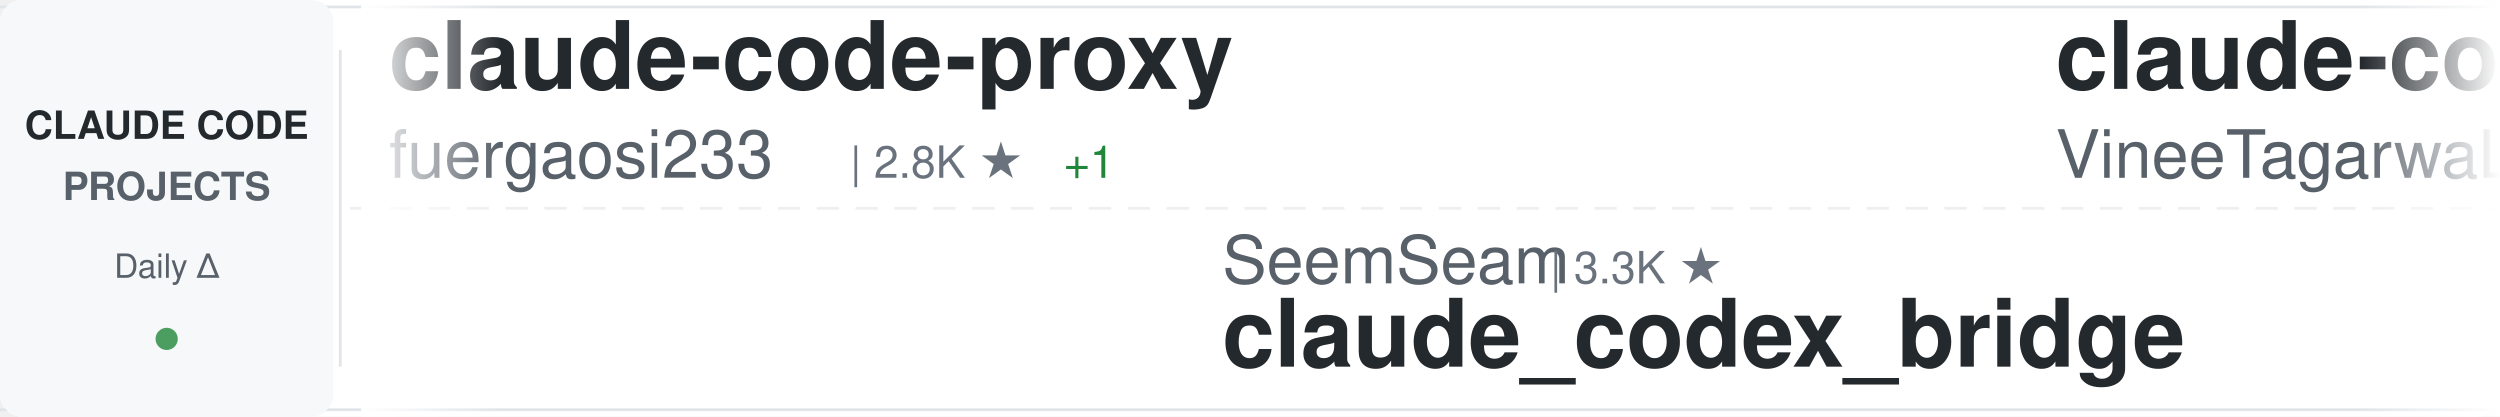
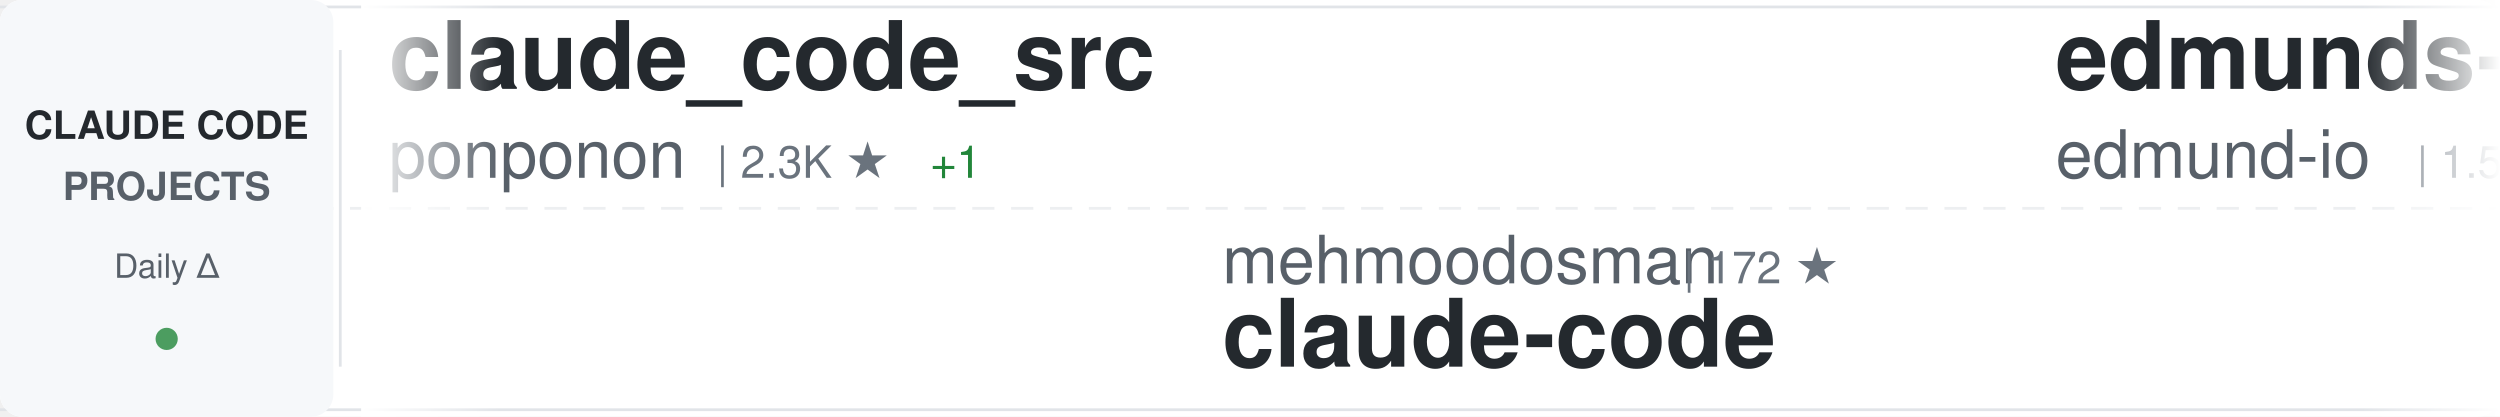
<svg xmlns="http://www.w3.org/2000/svg" width="900" height="150">
  <defs>
    <linearGradient id="awesomeLeftFade" x1="0%" y1="0%" x2="100%" y2="0%">
      <stop offset="0%" style="stop-color:#ffffff;stop-opacity:1" />
      <stop offset="100%" style="stop-color:#ffffff;stop-opacity:0" />
    </linearGradient>
    <linearGradient id="awesomeRightFade" x1="0%" y1="0%" x2="100%" y2="0%">
      <stop offset="0%" style="stop-color:#ffffff;stop-opacity:0" />
      <stop offset="100%" style="stop-color:#ffffff;stop-opacity:1" />
    </linearGradient>
  </defs>
  <rect width="900" height="150" fill="#ffffff" rx="8" />
  <rect x="0" y="2" width="900" height="1" fill="#e1e4e8" />
  <rect x="0" y="147" width="900" height="1" fill="#e1e4e8" />
  <line x1="0" y1="75" x2="900" y2="75" stroke="#e1e4e8" stroke-width="1" stroke-dasharray="8 6" opacity="0.6" />
  <rect x="0" y="0" width="120" height="150" fill="#f6f8fa" rx="8" />
  <text x="60" y="50" font-family="-apple-system, BlinkMacSystemFont, 'Segoe UI', Helvetica, Arial, sans-serif" font-size="14" font-weight="600" fill="#24292e" text-anchor="middle">CLAUDE CODE</text>
  <text x="60" y="72" font-family="-apple-system, BlinkMacSystemFont, 'Segoe UI', Helvetica, Arial, sans-serif" font-size="14" font-weight="600" fill="#586069" text-anchor="middle">PROJECTS</text>
  <text x="60" y="100" font-family="-apple-system, BlinkMacSystemFont, 'Segoe UI', Helvetica, Arial, sans-serif" font-size="12" font-weight="500" fill="#586069" text-anchor="middle">Daily Δ</text>
  <circle cx="60" cy="122" r="4" fill="#22863a" opacity="0.8" />
  <rect x="122" y="18" width="1" height="114" fill="#e1e4e8" />
  <clipPath id="awesomeTickerClip">
    <rect x="130" y="0" width="770" height="150" />
  </clipPath>
  <g clip-path="url(#awesomeTickerClip)">
    <g id="awesomeTickerItems">
      <animateTransform attributeName="transform" attributeType="XML" type="translate" from="0 0" to="-3000 0" dur="54s" repeatCount="indefinite" />
      <g transform="translate(0, 0)">
-         <text x="140" y="32" font-family="-apple-system, BlinkMacSystemFont, 'Segoe UI', Helvetica, Arial, sans-serif" font-size="34" font-weight="600" fill="#24292e">claude-code-proxy</text>
-         <text x="140" y="64" font-family="-apple-system, BlinkMacSystemFont, 'Segoe UI', Helvetica, Arial, sans-serif" font-size="24" font-weight="400" fill="#586069">fuergaosi233</text>
-         <text x="306" y="64" font-family="-apple-system, BlinkMacSystemFont, 'Segoe UI', Helvetica, Arial, sans-serif" font-size="16" font-weight="500" fill="#6a737d">| 2.8K ★</text>
-         <text x="383" y="64" font-family="-apple-system, BlinkMacSystemFont, 'Segoe UI', Helvetica, Arial, sans-serif" font-size="16" font-weight="500" fill="#22863a"> +1</text>
+         <text x="140" y="32" font-family="-apple-system, BlinkMacSystemFont, 'Segoe UI', Helvetica, Arial, sans-serif" font-size="34" font-weight="600" fill="#24292e">claude_code_src</text>
+         <text x="140" y="64" font-family="-apple-system, BlinkMacSystemFont, 'Segoe UI', Helvetica, Arial, sans-serif" font-size="24" font-weight="400" fill="#586069">ponponon</text>
+         <text x="258" y="64" font-family="-apple-system, BlinkMacSystemFont, 'Segoe UI', Helvetica, Arial, sans-serif" font-size="16" font-weight="500" fill="#6a737d">| 2.3K ★</text>
+         <text x="335" y="64" font-family="-apple-system, BlinkMacSystemFont, 'Segoe UI', Helvetica, Arial, sans-serif" font-size="16" font-weight="500" fill="#22863a"> +1</text>
      </g>
      <g transform="translate(300, 0)">
-         <text x="140" y="102" font-family="-apple-system, BlinkMacSystemFont, 'Segoe UI', Helvetica, Arial, sans-serif" font-size="24" font-weight="400" fill="#586069">SeemSeam</text>
-         <text x="258" y="102" font-family="-apple-system, BlinkMacSystemFont, 'Segoe UI', Helvetica, Arial, sans-serif" font-size="16" font-weight="500" fill="#6a737d">| 3.3K ★</text>
-         <text x="140" y="132" font-family="-apple-system, BlinkMacSystemFont, 'Segoe UI', Helvetica, Arial, sans-serif" font-size="34" font-weight="600" fill="#24292e">claude_codex_bridge</text>
+         <text x="140" y="102" font-family="-apple-system, BlinkMacSystemFont, 'Segoe UI', Helvetica, Arial, sans-serif" font-size="24" font-weight="400" fill="#586069">mehmoodosman</text>
+         <text x="306" y="102" font-family="-apple-system, BlinkMacSystemFont, 'Segoe UI', Helvetica, Arial, sans-serif" font-size="16" font-weight="500" fill="#6a737d">| 172 ★</text>
+         <text x="140" y="132" font-family="-apple-system, BlinkMacSystemFont, 'Segoe UI', Helvetica, Arial, sans-serif" font-size="34" font-weight="600" fill="#24292e">claude-code</text>
      </g>
      <g transform="translate(600, 0)">
-         <text x="140" y="32" font-family="-apple-system, BlinkMacSystemFont, 'Segoe UI', Helvetica, Arial, sans-serif" font-size="34" font-weight="600" fill="#24292e">claude-code</text>
-         <text x="140" y="64" font-family="-apple-system, BlinkMacSystemFont, 'Segoe UI', Helvetica, Arial, sans-serif" font-size="24" font-weight="400" fill="#586069">VineeTagarwaL-code</text>
-         <text x="378" y="64" font-family="-apple-system, BlinkMacSystemFont, 'Segoe UI', Helvetica, Arial, sans-serif" font-size="16" font-weight="500" fill="#6a737d">| 274 ★</text>
+         <text x="140" y="32" font-family="-apple-system, BlinkMacSystemFont, 'Segoe UI', Helvetica, Arial, sans-serif" font-size="34" font-weight="600" fill="#24292e">edmunds-claude-code</text>
+         <text x="140" y="64" font-family="-apple-system, BlinkMacSystemFont, 'Segoe UI', Helvetica, Arial, sans-serif" font-size="24" font-weight="400" fill="#586069">edmund-io</text>
+         <text x="270" y="64" font-family="-apple-system, BlinkMacSystemFont, 'Segoe UI', Helvetica, Arial, sans-serif" font-size="16" font-weight="500" fill="#6a737d">| 1.5K ★</text>
      </g>
      <g transform="translate(900, 0)">
-         <text x="140" y="102" font-family="-apple-system, BlinkMacSystemFont, 'Segoe UI', Helvetica, Arial, sans-serif" font-size="24" font-weight="400" fill="#586069">hangsman</text>
-         <text x="258" y="102" font-family="-apple-system, BlinkMacSystemFont, 'Segoe UI', Helvetica, Arial, sans-serif" font-size="16" font-weight="500" fill="#6a737d">| 787 ★</text>
-         <text x="140" y="132" font-family="-apple-system, BlinkMacSystemFont, 'Segoe UI', Helvetica, Arial, sans-serif" font-size="34" font-weight="600" fill="#24292e">claude-code-source</text>
+         <text x="140" y="102" font-family="-apple-system, BlinkMacSystemFont, 'Segoe UI', Helvetica, Arial, sans-serif" font-size="24" font-weight="400" fill="#586069">Windy3f3f3f3f</text>
+         <text x="318" y="102" font-family="-apple-system, BlinkMacSystemFont, 'Segoe UI', Helvetica, Arial, sans-serif" font-size="16" font-weight="500" fill="#6a737d">| 2.5K ★</text>
+         <text x="395" y="102" font-family="-apple-system, BlinkMacSystemFont, 'Segoe UI', Helvetica, Arial, sans-serif" font-size="16" font-weight="500" fill="#22863a"> +4</text>
+         <text x="140" y="132" font-family="-apple-system, BlinkMacSystemFont, 'Segoe UI', Helvetica, Arial, sans-serif" font-size="34" font-weight="600" fill="#24292e">claude-code-from-scratch</text>
      </g>
      <g transform="translate(1200, 0)">
-         <text x="140" y="32" font-family="-apple-system, BlinkMacSystemFont, 'Segoe UI', Helvetica, Arial, sans-serif" font-size="34" font-weight="600" fill="#24292e">claude-code</text>
-         <text x="140" y="64" font-family="-apple-system, BlinkMacSystemFont, 'Segoe UI', Helvetica, Arial, sans-serif" font-size="24" font-weight="400" fill="#586069">yasasbanukaofficial</text>
-         <text x="390" y="64" font-family="-apple-system, BlinkMacSystemFont, 'Segoe UI', Helvetica, Arial, sans-serif" font-size="16" font-weight="500" fill="#6a737d">| 3.9K ★</text>
-         <text x="467" y="64" font-family="-apple-system, BlinkMacSystemFont, 'Segoe UI', Helvetica, Arial, sans-serif" font-size="16" font-weight="500" fill="#22863a"> +4</text>
+         <text x="140" y="32" font-family="-apple-system, BlinkMacSystemFont, 'Segoe UI', Helvetica, Arial, sans-serif" font-size="34" font-weight="600" fill="#24292e">claude-code-infrastructu...</text>
+         <text x="140" y="64" font-family="-apple-system, BlinkMacSystemFont, 'Segoe UI', Helvetica, Arial, sans-serif" font-size="24" font-weight="400" fill="#586069">diet103</text>
+         <text x="246" y="64" font-family="-apple-system, BlinkMacSystemFont, 'Segoe UI', Helvetica, Arial, sans-serif" font-size="16" font-weight="500" fill="#6a737d">| 10.0K ★</text>
      </g>
      <g transform="translate(1500, 0)">
-         <text x="140" y="102" font-family="-apple-system, BlinkMacSystemFont, 'Segoe UI', Helvetica, Arial, sans-serif" font-size="24" font-weight="400" fill="#586069">AICoderTudou</text>
-         <text x="306" y="102" font-family="-apple-system, BlinkMacSystemFont, 'Segoe UI', Helvetica, Arial, sans-serif" font-size="16" font-weight="500" fill="#6a737d">| 497 ★</text>
-         <text x="140" y="132" font-family="-apple-system, BlinkMacSystemFont, 'Segoe UI', Helvetica, Arial, sans-serif" font-size="34" font-weight="600" fill="#24292e">claude-code-tudou</text>
+         <text x="140" y="102" font-family="-apple-system, BlinkMacSystemFont, 'Segoe UI', Helvetica, Arial, sans-serif" font-size="24" font-weight="400" fill="#586069">disler</text>
+         <text x="234" y="102" font-family="-apple-system, BlinkMacSystemFont, 'Segoe UI', Helvetica, Arial, sans-serif" font-size="16" font-weight="500" fill="#6a737d">| 3.8K ★</text>
+         <text x="140" y="132" font-family="-apple-system, BlinkMacSystemFont, 'Segoe UI', Helvetica, Arial, sans-serif" font-size="34" font-weight="600" fill="#24292e">claude-code-hooks-master...</text>
      </g>
      <g transform="translate(1800, 0)">
-         <text x="140" y="32" font-family="-apple-system, BlinkMacSystemFont, 'Segoe UI', Helvetica, Arial, sans-serif" font-size="34" font-weight="600" fill="#24292e">collection-claude-code-s...</text>
-         <text x="140" y="64" font-family="-apple-system, BlinkMacSystemFont, 'Segoe UI', Helvetica, Arial, sans-serif" font-size="24" font-weight="400" fill="#586069">chauncygu</text>
-         <text x="270" y="64" font-family="-apple-system, BlinkMacSystemFont, 'Segoe UI', Helvetica, Arial, sans-serif" font-size="16" font-weight="500" fill="#6a737d">| 2.8K ★</text>
-         <text x="347" y="64" font-family="-apple-system, BlinkMacSystemFont, 'Segoe UI', Helvetica, Arial, sans-serif" font-size="16" font-weight="500" fill="#22863a"> +1</text>
+         <text x="140" y="32" font-family="-apple-system, BlinkMacSystemFont, 'Segoe UI', Helvetica, Arial, sans-serif" font-size="34" font-weight="600" fill="#24292e">claude-code-showcase</text>
+         <text x="140" y="64" font-family="-apple-system, BlinkMacSystemFont, 'Segoe UI', Helvetica, Arial, sans-serif" font-size="24" font-weight="400" fill="#586069">ChrisWiles</text>
+         <text x="282" y="64" font-family="-apple-system, BlinkMacSystemFont, 'Segoe UI', Helvetica, Arial, sans-serif" font-size="16" font-weight="500" fill="#6a737d">| 6.0K ★</text>
      </g>
      <g transform="translate(2100, 0)">
-         <text x="140" y="102" font-family="-apple-system, BlinkMacSystemFont, 'Segoe UI', Helvetica, Arial, sans-serif" font-size="24" font-weight="400" fill="#586069">guanshan</text>
-         <text x="258" y="102" font-family="-apple-system, BlinkMacSystemFont, 'Segoe UI', Helvetica, Arial, sans-serif" font-size="16" font-weight="500" fill="#6a737d">| 61 ★</text>
-         <text x="140" y="132" font-family="-apple-system, BlinkMacSystemFont, 'Segoe UI', Helvetica, Arial, sans-serif" font-size="34" font-weight="600" fill="#24292e">ClaudeCode</text>
+         <text x="140" y="102" font-family="-apple-system, BlinkMacSystemFont, 'Segoe UI', Helvetica, Arial, sans-serif" font-size="24" font-weight="400" fill="#586069">lowcortisolprogrammer</text>
+         <text x="414" y="102" font-family="-apple-system, BlinkMacSystemFont, 'Segoe UI', Helvetica, Arial, sans-serif" font-size="16" font-weight="500" fill="#6a737d">| 171 ★</text>
+         <text x="140" y="132" font-family="-apple-system, BlinkMacSystemFont, 'Segoe UI', Helvetica, Arial, sans-serif" font-size="34" font-weight="600" fill="#24292e">claude-code</text>
      </g>
      <g transform="translate(2400, 0)">
-         <text x="140" y="32" font-family="-apple-system, BlinkMacSystemFont, 'Segoe UI', Helvetica, Arial, sans-serif" font-size="34" font-weight="600" fill="#24292e">arcads-claude-code</text>
-         <text x="140" y="64" font-family="-apple-system, BlinkMacSystemFont, 'Segoe UI', Helvetica, Arial, sans-serif" font-size="24" font-weight="400" fill="#586069">krusemediallc</text>
-         <text x="318" y="64" font-family="-apple-system, BlinkMacSystemFont, 'Segoe UI', Helvetica, Arial, sans-serif" font-size="16" font-weight="500" fill="#6a737d">| 1.0K ★</text>
+         <text x="140" y="32" font-family="-apple-system, BlinkMacSystemFont, 'Segoe UI', Helvetica, Arial, sans-serif" font-size="34" font-weight="600" fill="#24292e">claude-code-webui</text>
+         <text x="140" y="64" font-family="-apple-system, BlinkMacSystemFont, 'Segoe UI', Helvetica, Arial, sans-serif" font-size="24" font-weight="400" fill="#586069">sugyan</text>
+         <text x="234" y="64" font-family="-apple-system, BlinkMacSystemFont, 'Segoe UI', Helvetica, Arial, sans-serif" font-size="16" font-weight="500" fill="#6a737d">| 1.1K ★</text>
      </g>
      <g transform="translate(2700, 0)">
-         <text x="140" y="102" font-family="-apple-system, BlinkMacSystemFont, 'Segoe UI', Helvetica, Arial, sans-serif" font-size="24" font-weight="400" fill="#586069">asgeirtj</text>
-         <text x="258" y="102" font-family="-apple-system, BlinkMacSystemFont, 'Segoe UI', Helvetica, Arial, sans-serif" font-size="16" font-weight="500" fill="#6a737d">| 60.1K ★</text>
-         <text x="344" y="102" font-family="-apple-system, BlinkMacSystemFont, 'Segoe UI', Helvetica, Arial, sans-serif" font-size="16" font-weight="500" fill="#22863a"> +110</text>
-         <text x="140" y="132" font-family="-apple-system, BlinkMacSystemFont, 'Segoe UI', Helvetica, Arial, sans-serif" font-size="34" font-weight="600" fill="#24292e">system_prompts_leaks</text>
+         <text x="140" y="102" font-family="-apple-system, BlinkMacSystemFont, 'Segoe UI', Helvetica, Arial, sans-serif" font-size="24" font-weight="400" fill="#586069">centminmod</text>
+         <text x="282" y="102" font-family="-apple-system, BlinkMacSystemFont, 'Segoe UI', Helvetica, Arial, sans-serif" font-size="16" font-weight="500" fill="#6a737d">| 2.5K ★</text>
+         <text x="140" y="132" font-family="-apple-system, BlinkMacSystemFont, 'Segoe UI', Helvetica, Arial, sans-serif" font-size="34" font-weight="600" fill="#24292e">my-claude-code-setup</text>
      </g>
      <g transform="translate(3000, 0)">
-         <text x="140" y="32" font-family="-apple-system, BlinkMacSystemFont, 'Segoe UI', Helvetica, Arial, sans-serif" font-size="34" font-weight="600" fill="#24292e">claude-code-proxy</text>
-         <text x="140" y="64" font-family="-apple-system, BlinkMacSystemFont, 'Segoe UI', Helvetica, Arial, sans-serif" font-size="24" font-weight="400" fill="#586069">fuergaosi233</text>
-         <text x="306" y="64" font-family="-apple-system, BlinkMacSystemFont, 'Segoe UI', Helvetica, Arial, sans-serif" font-size="16" font-weight="500" fill="#6a737d">| 2.8K ★</text>
-         <text x="383" y="64" font-family="-apple-system, BlinkMacSystemFont, 'Segoe UI', Helvetica, Arial, sans-serif" font-size="16" font-weight="500" fill="#22863a"> +1</text>
+         <text x="140" y="32" font-family="-apple-system, BlinkMacSystemFont, 'Segoe UI', Helvetica, Arial, sans-serif" font-size="34" font-weight="600" fill="#24292e">claude_code_src</text>
+         <text x="140" y="64" font-family="-apple-system, BlinkMacSystemFont, 'Segoe UI', Helvetica, Arial, sans-serif" font-size="24" font-weight="400" fill="#586069">ponponon</text>
+         <text x="258" y="64" font-family="-apple-system, BlinkMacSystemFont, 'Segoe UI', Helvetica, Arial, sans-serif" font-size="16" font-weight="500" fill="#6a737d">| 2.3K ★</text>
+         <text x="335" y="64" font-family="-apple-system, BlinkMacSystemFont, 'Segoe UI', Helvetica, Arial, sans-serif" font-size="16" font-weight="500" fill="#22863a"> +1</text>
      </g>
      <g transform="translate(3300, 0)">
-         <text x="140" y="102" font-family="-apple-system, BlinkMacSystemFont, 'Segoe UI', Helvetica, Arial, sans-serif" font-size="24" font-weight="400" fill="#586069">SeemSeam</text>
-         <text x="258" y="102" font-family="-apple-system, BlinkMacSystemFont, 'Segoe UI', Helvetica, Arial, sans-serif" font-size="16" font-weight="500" fill="#6a737d">| 3.3K ★</text>
-         <text x="140" y="132" font-family="-apple-system, BlinkMacSystemFont, 'Segoe UI', Helvetica, Arial, sans-serif" font-size="34" font-weight="600" fill="#24292e">claude_codex_bridge</text>
+         <text x="140" y="102" font-family="-apple-system, BlinkMacSystemFont, 'Segoe UI', Helvetica, Arial, sans-serif" font-size="24" font-weight="400" fill="#586069">mehmoodosman</text>
+         <text x="306" y="102" font-family="-apple-system, BlinkMacSystemFont, 'Segoe UI', Helvetica, Arial, sans-serif" font-size="16" font-weight="500" fill="#6a737d">| 172 ★</text>
+         <text x="140" y="132" font-family="-apple-system, BlinkMacSystemFont, 'Segoe UI', Helvetica, Arial, sans-serif" font-size="34" font-weight="600" fill="#24292e">claude-code</text>
      </g>
      <g transform="translate(3600, 0)">
-         <text x="140" y="32" font-family="-apple-system, BlinkMacSystemFont, 'Segoe UI', Helvetica, Arial, sans-serif" font-size="34" font-weight="600" fill="#24292e">claude-code</text>
-         <text x="140" y="64" font-family="-apple-system, BlinkMacSystemFont, 'Segoe UI', Helvetica, Arial, sans-serif" font-size="24" font-weight="400" fill="#586069">VineeTagarwaL-code</text>
-         <text x="378" y="64" font-family="-apple-system, BlinkMacSystemFont, 'Segoe UI', Helvetica, Arial, sans-serif" font-size="16" font-weight="500" fill="#6a737d">| 274 ★</text>
+         <text x="140" y="32" font-family="-apple-system, BlinkMacSystemFont, 'Segoe UI', Helvetica, Arial, sans-serif" font-size="34" font-weight="600" fill="#24292e">edmunds-claude-code</text>
+         <text x="140" y="64" font-family="-apple-system, BlinkMacSystemFont, 'Segoe UI', Helvetica, Arial, sans-serif" font-size="24" font-weight="400" fill="#586069">edmund-io</text>
+         <text x="270" y="64" font-family="-apple-system, BlinkMacSystemFont, 'Segoe UI', Helvetica, Arial, sans-serif" font-size="16" font-weight="500" fill="#6a737d">| 1.5K ★</text>
      </g>
      <g transform="translate(3900, 0)">
-         <text x="140" y="102" font-family="-apple-system, BlinkMacSystemFont, 'Segoe UI', Helvetica, Arial, sans-serif" font-size="24" font-weight="400" fill="#586069">hangsman</text>
-         <text x="258" y="102" font-family="-apple-system, BlinkMacSystemFont, 'Segoe UI', Helvetica, Arial, sans-serif" font-size="16" font-weight="500" fill="#6a737d">| 787 ★</text>
-         <text x="140" y="132" font-family="-apple-system, BlinkMacSystemFont, 'Segoe UI', Helvetica, Arial, sans-serif" font-size="34" font-weight="600" fill="#24292e">claude-code-source</text>
+         <text x="140" y="102" font-family="-apple-system, BlinkMacSystemFont, 'Segoe UI', Helvetica, Arial, sans-serif" font-size="24" font-weight="400" fill="#586069">Windy3f3f3f3f</text>
+         <text x="318" y="102" font-family="-apple-system, BlinkMacSystemFont, 'Segoe UI', Helvetica, Arial, sans-serif" font-size="16" font-weight="500" fill="#6a737d">| 2.5K ★</text>
+         <text x="395" y="102" font-family="-apple-system, BlinkMacSystemFont, 'Segoe UI', Helvetica, Arial, sans-serif" font-size="16" font-weight="500" fill="#22863a"> +4</text>
+         <text x="140" y="132" font-family="-apple-system, BlinkMacSystemFont, 'Segoe UI', Helvetica, Arial, sans-serif" font-size="34" font-weight="600" fill="#24292e">claude-code-from-scratch</text>
      </g>
    </g>
  </g>
  <rect x="130" y="0" width="50" height="150" fill="url(#awesomeLeftFade)" />
  <rect x="850" y="0" width="50" height="150" fill="url(#awesomeRightFade)" />
</svg>
